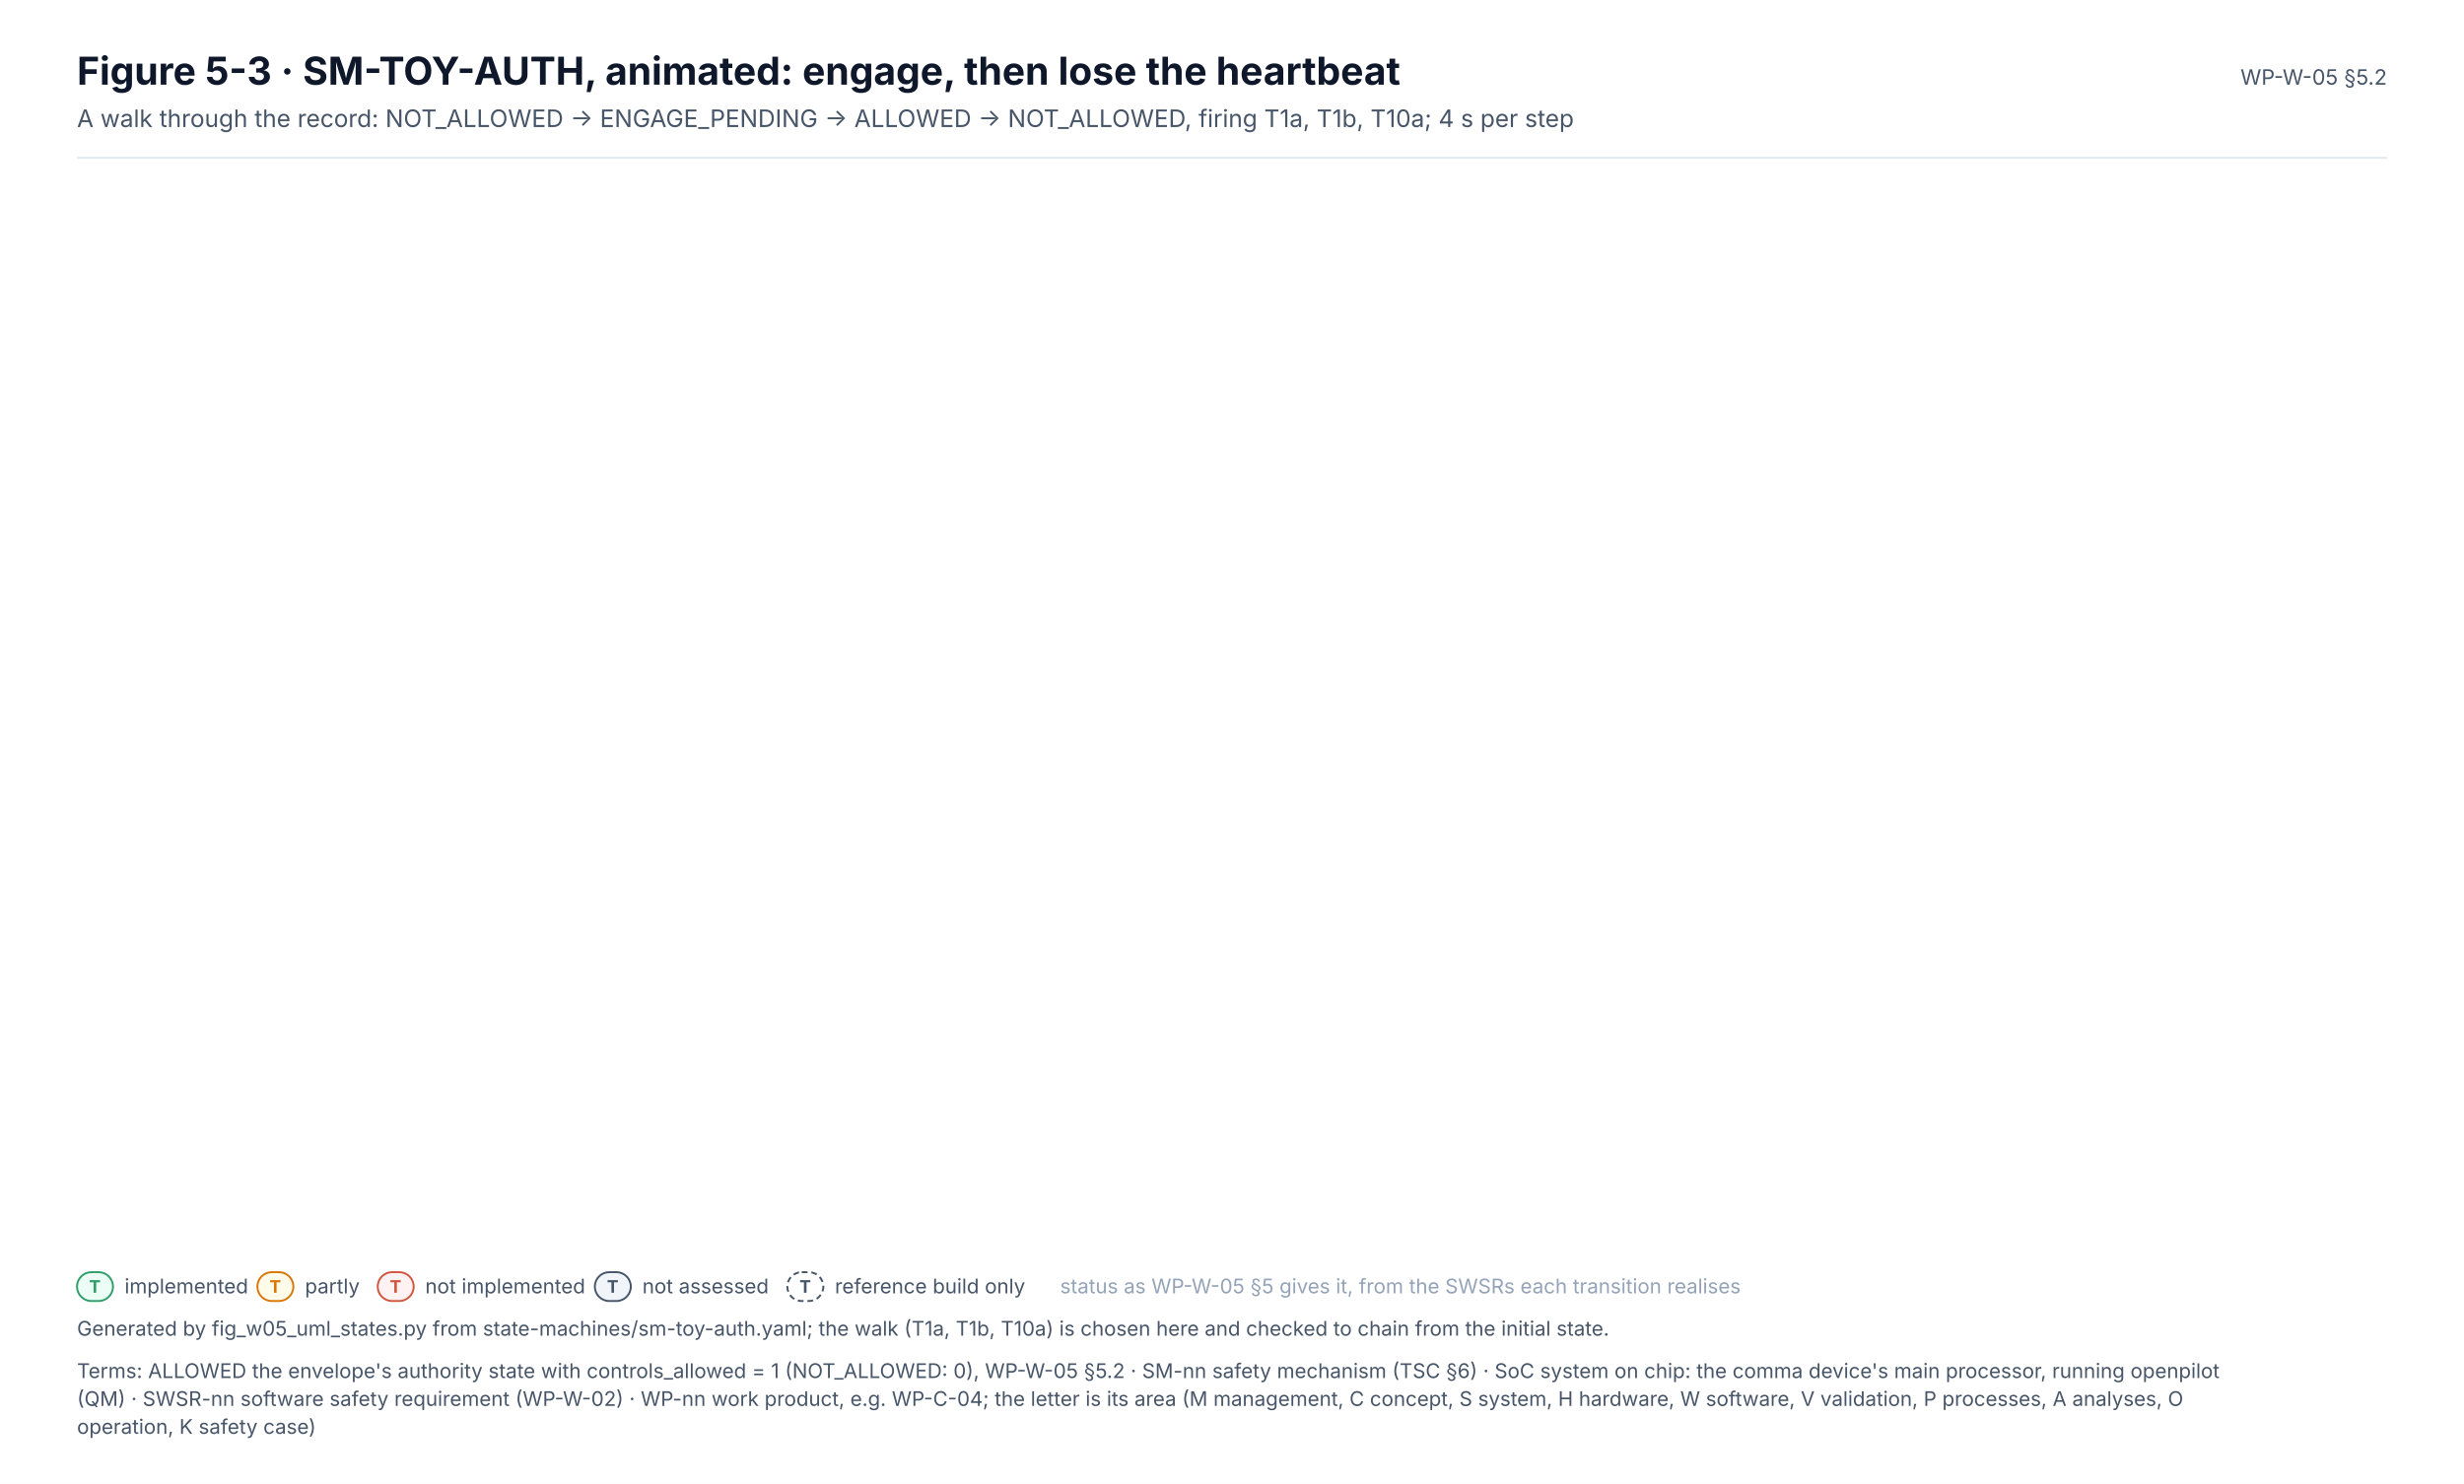
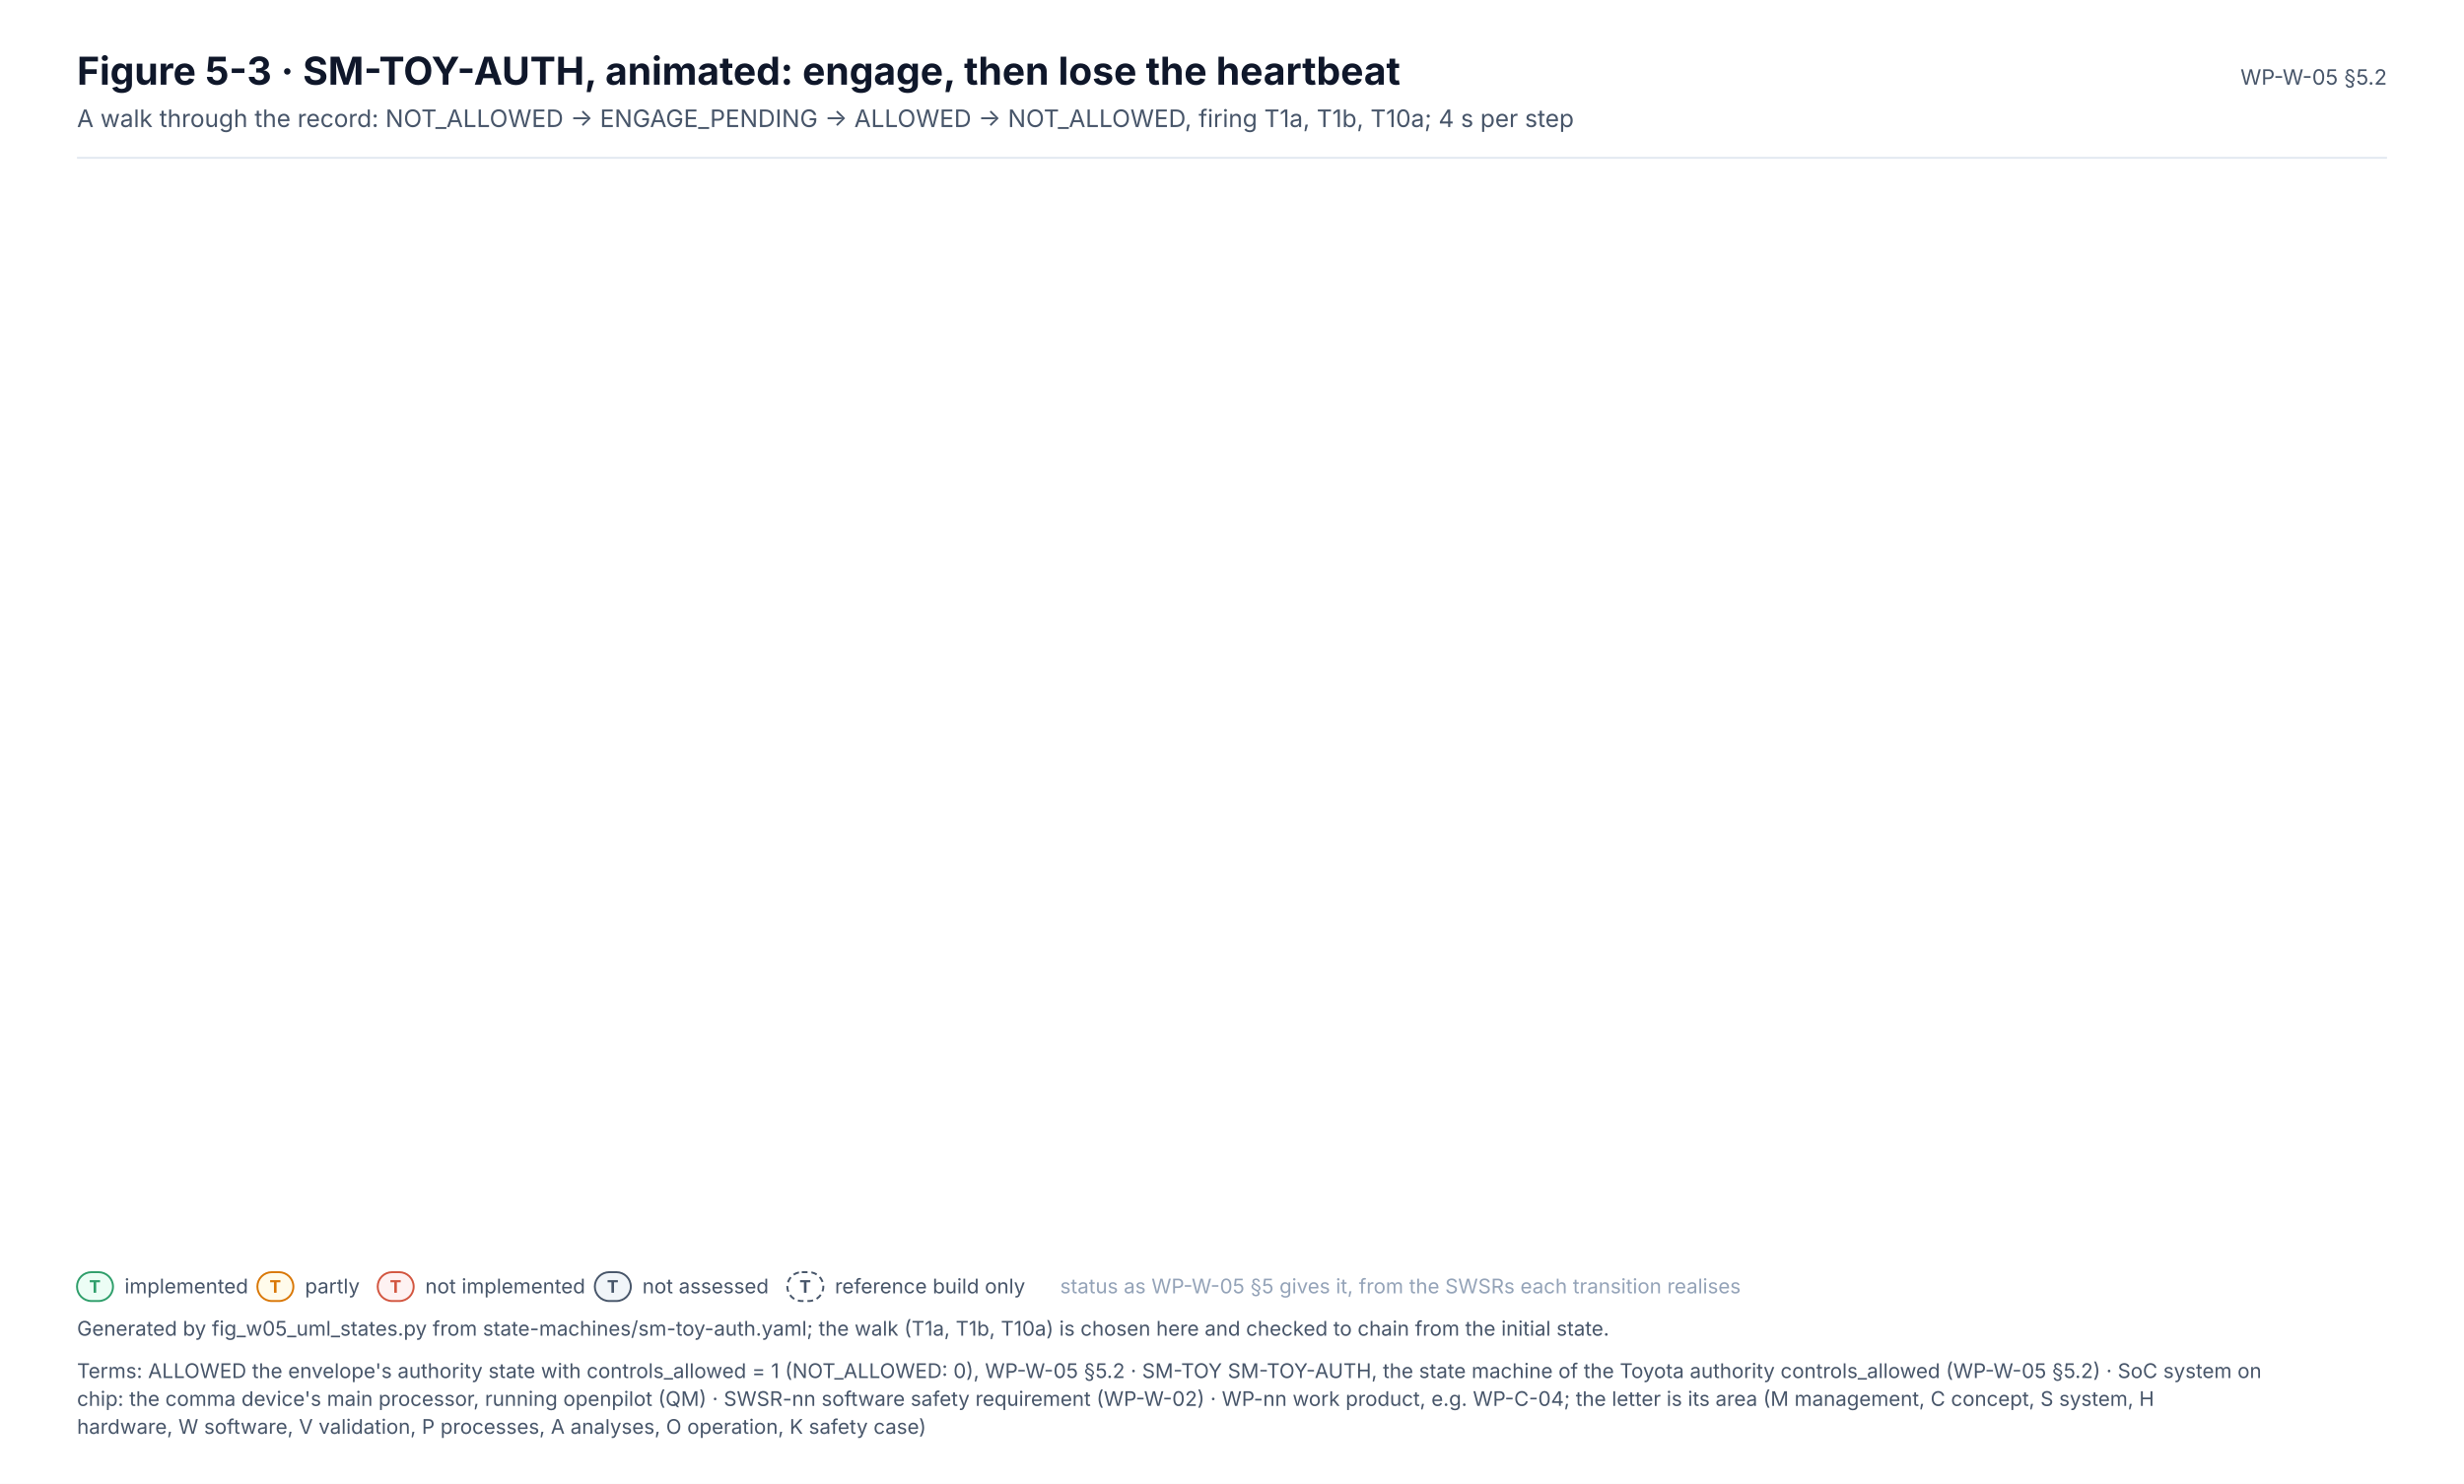
<svg xmlns="http://www.w3.org/2000/svg" width="1280" height="771" viewBox="0 0 1280 771" font-family="Inter, 'Segoe UI', Helvetica, Arial, sans-serif" role="img">
  <defs>
    <pattern id="hatch" patternUnits="userSpaceOnUse" width="6" height="6" patternTransform="rotate(45)">
      <rect width="6" height="6" fill="#F1F5F9" />
      <line x1="0" y1="0" x2="0" y2="6" stroke="#CBD5E1" stroke-width="2" />
    </pattern>
  </defs>
  <rect x="0" y="0" width="1280" height="771" rx="0" fill="#FFFFFF" stroke="none" stroke-width="0" />
  <text x="40" y="44" font-size="20" fill="#0F172A" font-weight="700">Figure 5-3 · SM-TOY-AUTH, animated: engage, then lose the heartbeat</text>
  <text x="40" y="66" font-size="12.5" fill="#475569">A walk through the record: NOT_ALLOWED → ENGAGE_PENDING → ALLOWED → NOT_ALLOWED, firing T1a, T1b, T10a; 4 s per step</text>
  <text x="1240" y="44" font-size="11" fill="#475569" text-anchor="end">WP-W-05 §5.2</text>
  <line x1="40" y1="82" x2="1240" y2="82" stroke="#E2E8F0" stroke-width="1" />
  <style>.fr{opacity:0;animation:16s steps(1,end) infinite}@keyframes k0{0%{opacity:1}0.00%{opacity:1}25.00%{opacity:0}100%{opacity:1}}.f0{animation-name:k0}@keyframes k1{0%{opacity:0}25.00%{opacity:1}50.00%{opacity:0}100%{opacity:0}}.f1{animation-name:k1}@keyframes k2{0%{opacity:0}50.00%{opacity:1}75.00%{opacity:0}100%{opacity:0}}.f2{animation-name:k2}@keyframes k3{0%{opacity:0}75.00%{opacity:1}100.00%{opacity:0}100%{opacity:0}}.f3{animation-name:k3}@media (prefers-reduced-motion:reduce){.fr{animation:none}.f3{opacity:1}}</style>
  <g class="fr f0">
    <rect x="40" y="120" width="1200" height="410" rx="18" fill="#FFFFFF" stroke="#0F172A" stroke-width="1.4" />
    <path d="M40 138 L40 120 L373.69 120 L373.69 134 L361.69 146 L40 146" stroke="#0F172A" stroke-width="1.2" fill="#F8FAFC" stroke-linejoin="round" />
    <text x="50" y="137" font-size="11" fill="#0F172A" font-weight="700">stm SM-TOY-AUTH · Toyota authority (controls_allowed)</text>
    <line x1="400" y1="442" x2="880" y2="442" stroke="#475569" stroke-width="1.4" />
    <path d="M880.0 442.0 L872.1 446.2 L872.1 437.8 Z" stroke="none" stroke-width="1.4" fill="#475569" stroke-linejoin="round" />
    <rect x="628" y="461.2" width="24" height="15" rx="7.5" fill="#FFFBEB" stroke="#D97706" stroke-width="1" />
    <text x="640" y="471.9" font-size="9" fill="#D97706" font-weight="700" text-anchor="middle">T1</text>
    <line x1="350.4" y1="409.9" x2="603.2" y2="235.9" stroke="#475569" stroke-width="1.4" />
    <path d="M603.2 235.9 L599.1 243.9 L594.3 236.9 Z" stroke="none" stroke-width="1.4" fill="#475569" stroke-linejoin="round" />
    <rect x="473.1" y="338.7" width="29.3" height="15" rx="7.5" fill="#FFFBEB" stroke="#D97706" stroke-width="1" stroke-dasharray="3 2" />
    <text x="487.7" y="349.4" font-size="9" fill="#D97706" font-weight="700" text-anchor="middle">T1a</text>
    <line x1="683.6" y1="226" x2="936.4" y2="400" stroke="#475569" stroke-width="1.4" />
    <path d="M936.4 400.0 L927.5 399.0 L932.3 392.0 Z" stroke="none" stroke-width="1.4" fill="#475569" stroke-linejoin="round" />
    <rect x="795.4" y="313" width="29.3" height="15" rx="7.5" fill="#FFFBEB" stroke="#D97706" stroke-width="1" stroke-dasharray="3 2" />
    <text x="810" y="323.7" font-size="9" fill="#D97706" font-weight="700" text-anchor="middle">T1b</text>
    <line x1="589.6" y1="216.1" x2="336.8" y2="390.1" stroke="#475569" stroke-width="1.4" />
    <path d="M336.8 390.1 L340.9 382.1 L345.7 389.1 Z" stroke="none" stroke-width="1.4" fill="#475569" stroke-linejoin="round" />
    <rect x="437.7" y="269.3" width="29.3" height="15" rx="7.5" fill="#FFFBEB" stroke="#D97706" stroke-width="1" stroke-dasharray="3 2" />
    <text x="452.3" y="280" font-size="9" fill="#D97706" font-weight="700" text-anchor="middle">T1c</text>
    <path d="M270 400.0 C260 348.0 340 348.0 330 400.0" stroke="#475569" stroke-width="1.4" fill="none" stroke-linejoin="round" />
    <path d="M330.0 400.0 L327.2 391.4 L335.5 392.9 Z" stroke="none" stroke-width="1.4" fill="#475569" stroke-linejoin="round" />
    <rect x="288" y="336" width="24" height="15" rx="7.5" fill="#FFFBEB" stroke="#D97706" stroke-width="1" />
    <text x="300" y="346.7" font-size="9" fill="#D97706" font-weight="700" text-anchor="middle">T8</text>
    <line x1="880" y1="418" x2="400" y2="418" stroke="#475569" stroke-width="1.4" />
    <path d="M400.0 418.0 L407.9 413.8 L407.9 422.2 Z" stroke="none" stroke-width="1.4" fill="#475569" stroke-linejoin="round" />
    <rect x="557.8" y="344.8" width="24" height="15" rx="7.5" fill="#ECFDF5" stroke="#2E9E6A" stroke-width="1" />
    <text x="569.8" y="355.5" font-size="9" fill="#2E9E6A" font-weight="700" text-anchor="middle">T2</text>
    <rect x="584.8" y="344.8" width="24" height="15" rx="7.5" fill="#ECFDF5" stroke="#2E9E6A" stroke-width="1" />
    <text x="596.8" y="355.5" font-size="9" fill="#2E9E6A" font-weight="700" text-anchor="middle">T3</text>
    <rect x="611.9" y="344.8" width="24" height="15" rx="7.5" fill="#FFFBEB" stroke="#D97706" stroke-width="1" />
    <text x="623.9" y="355.5" font-size="9" fill="#D97706" font-weight="700" text-anchor="middle">T4</text>
    <rect x="638.9" y="344.8" width="24" height="15" rx="7.5" fill="#FFFBEB" stroke="#D97706" stroke-width="1" />
    <text x="650.9" y="355.5" font-size="9" fill="#D97706" font-weight="700" text-anchor="middle">T5</text>
    <rect x="665.9" y="344.8" width="24" height="15" rx="7.5" fill="#F1F5F9" stroke="#475569" stroke-width="1" />
    <text x="677.9" y="355.5" font-size="9" fill="#475569" font-weight="700" text-anchor="middle">T6</text>
    <rect x="692.9" y="344.8" width="29.3" height="15" rx="7.5" fill="#ECFDF5" stroke="#2E9E6A" stroke-width="1" stroke-dasharray="3 2" />
    <text x="707.6" y="355.5" font-size="9" fill="#2E9E6A" font-weight="700" text-anchor="middle">T6a</text>
    <rect x="534" y="362.8" width="24" height="15" rx="7.5" fill="#FEF2F2" stroke="#D2553F" stroke-width="1" />
    <text x="546" y="373.5" font-size="9" fill="#D2553F" font-weight="700" text-anchor="middle">T9</text>
    <rect x="561" y="362.8" width="34.6" height="15" rx="7.5" fill="#FFFBEB" stroke="#D97706" stroke-width="1" />
    <text x="578.3" y="373.5" font-size="9" fill="#D97706" font-weight="700" text-anchor="middle">T10a</text>
    <rect x="598.6" y="362.8" width="34.6" height="15" rx="7.5" fill="#ECFDF5" stroke="#2E9E6A" stroke-width="1" stroke-dasharray="3 2" />
    <text x="615.9" y="373.5" font-size="9" fill="#2E9E6A" font-weight="700" text-anchor="middle">T10b</text>
    <rect x="636.2" y="362.8" width="34.6" height="15" rx="7.5" fill="#FFFBEB" stroke="#D97706" stroke-width="1" stroke-dasharray="3 2" />
    <text x="653.5" y="373.5" font-size="9" fill="#D97706" font-weight="700" text-anchor="middle">T10c</text>
    <rect x="673.8" y="362.8" width="34.6" height="15" rx="7.5" fill="#FEF2F2" stroke="#D2553F" stroke-width="1" />
    <text x="691.1" y="373.5" font-size="9" fill="#D2553F" font-weight="700" text-anchor="middle">T10d</text>
    <rect x="711.4" y="362.8" width="34.6" height="15" rx="7.5" fill="#FEF2F2" stroke="#D2553F" stroke-width="1" />
    <text x="728.7" y="373.5" font-size="9" fill="#D2553F" font-weight="700" text-anchor="middle">T10e</text>
    <rect x="560.6" y="380.8" width="29.4" height="15" rx="7.5" fill="#ECFDF5" stroke="#2E9E6A" stroke-width="1" stroke-dasharray="3 2" />
    <text x="575.3" y="391.5" font-size="9" fill="#2E9E6A" font-weight="700" text-anchor="middle">T11</text>
    <rect x="593" y="380.8" width="29.4" height="15" rx="7.5" fill="#FEF2F2" stroke="#D2553F" stroke-width="1" />
    <text x="607.6" y="391.5" font-size="9" fill="#D2553F" font-weight="700" text-anchor="middle">T12</text>
    <rect x="625.3" y="380.8" width="29.4" height="15" rx="7.5" fill="#FFFBEB" stroke="#D97706" stroke-width="1" />
    <text x="640" y="391.5" font-size="9" fill="#D97706" font-weight="700" text-anchor="middle">T13</text>
    <rect x="657.7" y="380.8" width="29.4" height="15" rx="7.5" fill="#FFFBEB" stroke="#D97706" stroke-width="1" />
    <text x="672.4" y="391.5" font-size="9" fill="#D97706" font-weight="700" text-anchor="middle">T14</text>
    <rect x="690" y="380.8" width="29.4" height="15" rx="7.5" fill="#FEF2F2" stroke="#D2553F" stroke-width="1" />
    <text x="704.7" y="391.5" font-size="9" fill="#D2553F" font-weight="700" text-anchor="middle">T15</text>
    <line x1="260" y1="530" x2="260" y2="462" stroke="#475569" stroke-width="1.4" />
    <path d="M260.0 462.0 L264.2 469.9 L255.8 469.9 Z" stroke="none" stroke-width="1.4" fill="#475569" stroke-linejoin="round" />
    <rect x="268" y="506" width="24" height="15" rx="7.5" fill="#ECFDF5" stroke="#2E9E6A" stroke-width="1" />
    <text x="280" y="516.7" font-size="9" fill="#2E9E6A" font-weight="700" text-anchor="middle">T7</text>
    <circle cx="130.0" cy="430" r="8" fill="#0F172A" />
    <line x1="138" y1="430" x2="198" y2="430" stroke="#0F172A" stroke-width="1.4" />
    <path d="M198.0 430.0 L190.1 434.2 L190.1 425.8 Z" stroke="none" stroke-width="1.4" fill="#0F172A" stroke-linejoin="round" />
    <rect x="200" y="400" width="200" height="60" rx="16" fill="#F0FDFA" stroke="#0F766E" stroke-width="2.6" />
    <text x="300" y="435" font-size="12.5" fill="#0F766E" font-weight="700" text-anchor="middle">NOT_ALLOWED</text>
    <rect x="540" y="166" width="200" height="60" rx="16" fill="#FFFFFF" stroke="#0F172A" stroke-width="1.5" />
    <text x="640" y="201" font-size="12.5" fill="#0F172A" font-weight="700" text-anchor="middle">ENGAGE_PENDING</text>
    <rect x="880" y="400" width="200" height="60" rx="16" fill="#FFFFFF" stroke="#0F172A" stroke-width="1.5" />
    <text x="980" y="435" font-size="12.5" fill="#0F172A" font-weight="700" text-anchor="middle">ALLOWED</text>
    <rect x="40" y="554" width="1200" height="92" rx="10" fill="#F8FAFC" stroke="#CBD5E1" stroke-width="1.2" />
    <rect x="56" y="568" width="35.3" height="18" rx="9.0" fill="#0F172A" stroke="none" stroke-width="1" />
    <text x="73.7" y="580.6" font-size="10" fill="#FFFFFF" font-weight="700" text-anchor="middle">1 / 4</text>
    <text x="108" y="581" font-size="13" fill="#0F172A" font-weight="700">Start: NOT_ALLOWED</text>
    <text x="56" y="608" font-size="11.5" fill="#0F172A">After a safety mode is set, authority is not granted; the envelope waits for a cruise edge from the car.</text>
  </g>
  <g class="fr f1">
    <rect x="40" y="120" width="1200" height="410" rx="18" fill="#FFFFFF" stroke="#0F172A" stroke-width="1.4" />
    <path d="M40 138 L40 120 L373.69 120 L373.69 134 L361.69 146 L40 146" stroke="#0F172A" stroke-width="1.2" fill="#F8FAFC" stroke-linejoin="round" />
    <text x="50" y="137" font-size="11" fill="#0F172A" font-weight="700">stm SM-TOY-AUTH · Toyota authority (controls_allowed)</text>
    <line x1="400" y1="442" x2="880" y2="442" stroke="#475569" stroke-width="1.4" />
    <path d="M880.0 442.0 L872.1 446.2 L872.1 437.8 Z" stroke="none" stroke-width="1.4" fill="#475569" stroke-linejoin="round" />
    <rect x="628" y="461.2" width="24" height="15" rx="7.5" fill="#FFFBEB" stroke="#D97706" stroke-width="1" />
    <text x="640" y="471.9" font-size="9" fill="#D97706" font-weight="700" text-anchor="middle">T1</text>
    <line x1="350.4" y1="409.9" x2="603.2" y2="235.9" stroke="#0F766E" stroke-width="3" />
    <path d="M603.2 235.9 L599.1 243.9 L594.3 236.9 Z" stroke="none" stroke-width="1.4" fill="#0F766E" stroke-linejoin="round" />
    <rect x="473.1" y="338.7" width="29.3" height="15" rx="7.5" fill="#FFFBEB" stroke="#D97706" stroke-width="1" stroke-dasharray="3 2" />
    <text x="487.7" y="349.4" font-size="9" fill="#D97706" font-weight="700" text-anchor="middle">T1a</text>
    <line x1="683.6" y1="226" x2="936.4" y2="400" stroke="#475569" stroke-width="1.4" />
    <path d="M936.4 400.0 L927.5 399.0 L932.3 392.0 Z" stroke="none" stroke-width="1.4" fill="#475569" stroke-linejoin="round" />
    <rect x="795.4" y="313" width="29.3" height="15" rx="7.5" fill="#FFFBEB" stroke="#D97706" stroke-width="1" stroke-dasharray="3 2" />
    <text x="810" y="323.7" font-size="9" fill="#D97706" font-weight="700" text-anchor="middle">T1b</text>
    <line x1="589.6" y1="216.1" x2="336.8" y2="390.1" stroke="#475569" stroke-width="1.4" />
    <path d="M336.8 390.1 L340.9 382.1 L345.7 389.1 Z" stroke="none" stroke-width="1.4" fill="#475569" stroke-linejoin="round" />
    <rect x="437.7" y="269.3" width="29.3" height="15" rx="7.5" fill="#FFFBEB" stroke="#D97706" stroke-width="1" stroke-dasharray="3 2" />
    <text x="452.3" y="280" font-size="9" fill="#D97706" font-weight="700" text-anchor="middle">T1c</text>
    <path d="M270 400.0 C260 348.0 340 348.0 330 400.0" stroke="#475569" stroke-width="1.4" fill="none" stroke-linejoin="round" />
    <path d="M330.0 400.0 L327.2 391.4 L335.5 392.9 Z" stroke="none" stroke-width="1.4" fill="#475569" stroke-linejoin="round" />
    <rect x="288" y="336" width="24" height="15" rx="7.5" fill="#FFFBEB" stroke="#D97706" stroke-width="1" />
    <text x="300" y="346.7" font-size="9" fill="#D97706" font-weight="700" text-anchor="middle">T8</text>
    <line x1="880" y1="418" x2="400" y2="418" stroke="#475569" stroke-width="1.4" />
    <path d="M400.0 418.0 L407.9 413.8 L407.9 422.2 Z" stroke="none" stroke-width="1.4" fill="#475569" stroke-linejoin="round" />
    <rect x="557.8" y="344.8" width="24" height="15" rx="7.5" fill="#ECFDF5" stroke="#2E9E6A" stroke-width="1" />
    <text x="569.8" y="355.5" font-size="9" fill="#2E9E6A" font-weight="700" text-anchor="middle">T2</text>
    <rect x="584.8" y="344.8" width="24" height="15" rx="7.5" fill="#ECFDF5" stroke="#2E9E6A" stroke-width="1" />
    <text x="596.8" y="355.5" font-size="9" fill="#2E9E6A" font-weight="700" text-anchor="middle">T3</text>
    <rect x="611.9" y="344.8" width="24" height="15" rx="7.5" fill="#FFFBEB" stroke="#D97706" stroke-width="1" />
    <text x="623.9" y="355.5" font-size="9" fill="#D97706" font-weight="700" text-anchor="middle">T4</text>
    <rect x="638.9" y="344.8" width="24" height="15" rx="7.5" fill="#FFFBEB" stroke="#D97706" stroke-width="1" />
    <text x="650.9" y="355.5" font-size="9" fill="#D97706" font-weight="700" text-anchor="middle">T5</text>
    <rect x="665.9" y="344.8" width="24" height="15" rx="7.5" fill="#F1F5F9" stroke="#475569" stroke-width="1" />
    <text x="677.9" y="355.5" font-size="9" fill="#475569" font-weight="700" text-anchor="middle">T6</text>
    <rect x="692.9" y="344.8" width="29.3" height="15" rx="7.5" fill="#ECFDF5" stroke="#2E9E6A" stroke-width="1" stroke-dasharray="3 2" />
    <text x="707.6" y="355.5" font-size="9" fill="#2E9E6A" font-weight="700" text-anchor="middle">T6a</text>
    <rect x="534" y="362.8" width="24" height="15" rx="7.5" fill="#FEF2F2" stroke="#D2553F" stroke-width="1" />
    <text x="546" y="373.5" font-size="9" fill="#D2553F" font-weight="700" text-anchor="middle">T9</text>
    <rect x="561" y="362.8" width="34.6" height="15" rx="7.5" fill="#FFFBEB" stroke="#D97706" stroke-width="1" />
    <text x="578.3" y="373.5" font-size="9" fill="#D97706" font-weight="700" text-anchor="middle">T10a</text>
    <rect x="598.6" y="362.8" width="34.6" height="15" rx="7.5" fill="#ECFDF5" stroke="#2E9E6A" stroke-width="1" stroke-dasharray="3 2" />
    <text x="615.9" y="373.5" font-size="9" fill="#2E9E6A" font-weight="700" text-anchor="middle">T10b</text>
    <rect x="636.2" y="362.8" width="34.6" height="15" rx="7.5" fill="#FFFBEB" stroke="#D97706" stroke-width="1" stroke-dasharray="3 2" />
    <text x="653.5" y="373.5" font-size="9" fill="#D97706" font-weight="700" text-anchor="middle">T10c</text>
    <rect x="673.8" y="362.8" width="34.6" height="15" rx="7.5" fill="#FEF2F2" stroke="#D2553F" stroke-width="1" />
    <text x="691.1" y="373.5" font-size="9" fill="#D2553F" font-weight="700" text-anchor="middle">T10d</text>
    <rect x="711.4" y="362.8" width="34.6" height="15" rx="7.5" fill="#FEF2F2" stroke="#D2553F" stroke-width="1" />
    <text x="728.7" y="373.5" font-size="9" fill="#D2553F" font-weight="700" text-anchor="middle">T10e</text>
    <rect x="560.6" y="380.8" width="29.4" height="15" rx="7.5" fill="#ECFDF5" stroke="#2E9E6A" stroke-width="1" stroke-dasharray="3 2" />
    <text x="575.3" y="391.5" font-size="9" fill="#2E9E6A" font-weight="700" text-anchor="middle">T11</text>
    <rect x="593" y="380.8" width="29.4" height="15" rx="7.5" fill="#FEF2F2" stroke="#D2553F" stroke-width="1" />
    <text x="607.6" y="391.5" font-size="9" fill="#D2553F" font-weight="700" text-anchor="middle">T12</text>
    <rect x="625.3" y="380.8" width="29.4" height="15" rx="7.5" fill="#FFFBEB" stroke="#D97706" stroke-width="1" />
    <text x="640" y="391.5" font-size="9" fill="#D97706" font-weight="700" text-anchor="middle">T13</text>
    <rect x="657.7" y="380.8" width="29.4" height="15" rx="7.5" fill="#FFFBEB" stroke="#D97706" stroke-width="1" />
    <text x="672.4" y="391.5" font-size="9" fill="#D97706" font-weight="700" text-anchor="middle">T14</text>
    <rect x="690" y="380.8" width="29.4" height="15" rx="7.5" fill="#FEF2F2" stroke="#D2553F" stroke-width="1" />
    <text x="704.7" y="391.5" font-size="9" fill="#D2553F" font-weight="700" text-anchor="middle">T15</text>
    <line x1="260" y1="530" x2="260" y2="462" stroke="#475569" stroke-width="1.4" />
    <path d="M260.0 462.0 L264.2 469.9 L255.8 469.9 Z" stroke="none" stroke-width="1.4" fill="#475569" stroke-linejoin="round" />
    <rect x="268" y="506" width="24" height="15" rx="7.5" fill="#ECFDF5" stroke="#2E9E6A" stroke-width="1" />
    <text x="280" y="516.7" font-size="9" fill="#2E9E6A" font-weight="700" text-anchor="middle">T7</text>
    <circle cx="130.0" cy="430" r="8" fill="#0F172A" />
    <line x1="138" y1="430" x2="198" y2="430" stroke="#0F172A" stroke-width="1.4" />
    <path d="M198.0 430.0 L190.1 434.2 L190.1 425.8 Z" stroke="none" stroke-width="1.4" fill="#0F172A" stroke-linejoin="round" />
    <rect x="200" y="400" width="200" height="60" rx="16" fill="#FFFFFF" stroke="#0F172A" stroke-width="1.5" />
    <text x="300" y="435" font-size="12.5" fill="#0F172A" font-weight="700" text-anchor="middle">NOT_ALLOWED</text>
    <rect x="540" y="166" width="200" height="60" rx="16" fill="#F0FDFA" stroke="#0F766E" stroke-width="2.6" />
    <text x="640" y="201" font-size="12.5" fill="#0F766E" font-weight="700" text-anchor="middle">ENGAGE_PENDING</text>
    <rect x="880" y="400" width="200" height="60" rx="16" fill="#FFFFFF" stroke="#0F172A" stroke-width="1.5" />
    <text x="980" y="435" font-size="12.5" fill="#0F172A" font-weight="700" text-anchor="middle">ALLOWED</text>
    <rect x="40" y="554" width="1200" height="92" rx="10" fill="#F0FDFA" stroke="#0F766E" stroke-width="1.2" />
    <rect x="56" y="568" width="35.3" height="18" rx="9.0" fill="#0F172A" stroke="none" stroke-width="1" />
    <text x="73.7" y="580.6" font-size="10" fill="#FFFFFF" font-weight="700" text-anchor="middle">2 / 4</text>
    <text x="108" y="581" font-size="13" fill="#0F172A" font-weight="700">T1a: NOT_ALLOWED → ENGAGE_PENDING on 0x1D2 valid</text>
    <text x="56" y="606" font-size="10.5" fill="#0F172A">[CRUISE_ACTIVE 0→1, rx_checks_allow_engagement(), CRUISE_ACTIVE = 0 received since the safety mode was set, heartbeat engaged = 0 at the edge, MAIN_ON = 1 (an edge while MAIN_ON = 0 opens the window and closes it …</text>
    <text x="56" y="626" font-size="10.5" fill="#475569">/ open the 1 s window (pcm_engage_pending, pcm_engage_ts) · build reference · SWSR-301, SWSR-306, SWSR-311, SWSR-405, SWSR-518 · partly</text>
  </g>
  <g class="fr f2">
    <rect x="40" y="120" width="1200" height="410" rx="18" fill="#FFFFFF" stroke="#0F172A" stroke-width="1.4" />
    <path d="M40 138 L40 120 L373.69 120 L373.69 134 L361.69 146 L40 146" stroke="#0F172A" stroke-width="1.2" fill="#F8FAFC" stroke-linejoin="round" />
    <text x="50" y="137" font-size="11" fill="#0F172A" font-weight="700">stm SM-TOY-AUTH · Toyota authority (controls_allowed)</text>
    <line x1="400" y1="442" x2="880" y2="442" stroke="#475569" stroke-width="1.4" />
    <path d="M880.0 442.0 L872.1 446.2 L872.1 437.8 Z" stroke="none" stroke-width="1.4" fill="#475569" stroke-linejoin="round" />
    <rect x="628" y="461.2" width="24" height="15" rx="7.5" fill="#FFFBEB" stroke="#D97706" stroke-width="1" />
    <text x="640" y="471.9" font-size="9" fill="#D97706" font-weight="700" text-anchor="middle">T1</text>
    <line x1="350.4" y1="409.9" x2="603.2" y2="235.9" stroke="#475569" stroke-width="1.4" />
    <path d="M603.2 235.9 L599.1 243.9 L594.3 236.9 Z" stroke="none" stroke-width="1.4" fill="#475569" stroke-linejoin="round" />
    <rect x="473.1" y="338.7" width="29.3" height="15" rx="7.5" fill="#FFFBEB" stroke="#D97706" stroke-width="1" stroke-dasharray="3 2" />
    <text x="487.7" y="349.4" font-size="9" fill="#D97706" font-weight="700" text-anchor="middle">T1a</text>
    <line x1="683.6" y1="226" x2="936.4" y2="400" stroke="#0F766E" stroke-width="3" />
    <path d="M936.4 400.0 L927.5 399.0 L932.3 392.0 Z" stroke="none" stroke-width="1.4" fill="#0F766E" stroke-linejoin="round" />
    <rect x="795.4" y="313" width="29.3" height="15" rx="7.5" fill="#FFFBEB" stroke="#D97706" stroke-width="1" stroke-dasharray="3 2" />
    <text x="810" y="323.7" font-size="9" fill="#D97706" font-weight="700" text-anchor="middle">T1b</text>
    <line x1="589.6" y1="216.1" x2="336.8" y2="390.1" stroke="#475569" stroke-width="1.4" />
    <path d="M336.8 390.1 L340.9 382.1 L345.7 389.1 Z" stroke="none" stroke-width="1.4" fill="#475569" stroke-linejoin="round" />
    <rect x="437.7" y="269.3" width="29.3" height="15" rx="7.5" fill="#FFFBEB" stroke="#D97706" stroke-width="1" stroke-dasharray="3 2" />
    <text x="452.3" y="280" font-size="9" fill="#D97706" font-weight="700" text-anchor="middle">T1c</text>
    <path d="M270 400.0 C260 348.0 340 348.0 330 400.0" stroke="#475569" stroke-width="1.4" fill="none" stroke-linejoin="round" />
    <path d="M330.0 400.0 L327.2 391.4 L335.5 392.9 Z" stroke="none" stroke-width="1.4" fill="#475569" stroke-linejoin="round" />
    <rect x="288" y="336" width="24" height="15" rx="7.5" fill="#FFFBEB" stroke="#D97706" stroke-width="1" />
    <text x="300" y="346.7" font-size="9" fill="#D97706" font-weight="700" text-anchor="middle">T8</text>
    <line x1="880" y1="418" x2="400" y2="418" stroke="#475569" stroke-width="1.4" />
    <path d="M400.0 418.0 L407.9 413.8 L407.9 422.2 Z" stroke="none" stroke-width="1.4" fill="#475569" stroke-linejoin="round" />
    <rect x="557.8" y="344.8" width="24" height="15" rx="7.5" fill="#ECFDF5" stroke="#2E9E6A" stroke-width="1" />
    <text x="569.8" y="355.5" font-size="9" fill="#2E9E6A" font-weight="700" text-anchor="middle">T2</text>
    <rect x="584.8" y="344.8" width="24" height="15" rx="7.5" fill="#ECFDF5" stroke="#2E9E6A" stroke-width="1" />
    <text x="596.8" y="355.5" font-size="9" fill="#2E9E6A" font-weight="700" text-anchor="middle">T3</text>
    <rect x="611.9" y="344.8" width="24" height="15" rx="7.5" fill="#FFFBEB" stroke="#D97706" stroke-width="1" />
    <text x="623.9" y="355.5" font-size="9" fill="#D97706" font-weight="700" text-anchor="middle">T4</text>
    <rect x="638.9" y="344.8" width="24" height="15" rx="7.5" fill="#FFFBEB" stroke="#D97706" stroke-width="1" />
    <text x="650.9" y="355.5" font-size="9" fill="#D97706" font-weight="700" text-anchor="middle">T5</text>
    <rect x="665.9" y="344.8" width="24" height="15" rx="7.5" fill="#F1F5F9" stroke="#475569" stroke-width="1" />
    <text x="677.9" y="355.5" font-size="9" fill="#475569" font-weight="700" text-anchor="middle">T6</text>
    <rect x="692.9" y="344.8" width="29.3" height="15" rx="7.5" fill="#ECFDF5" stroke="#2E9E6A" stroke-width="1" stroke-dasharray="3 2" />
    <text x="707.6" y="355.5" font-size="9" fill="#2E9E6A" font-weight="700" text-anchor="middle">T6a</text>
    <rect x="534" y="362.8" width="24" height="15" rx="7.5" fill="#FEF2F2" stroke="#D2553F" stroke-width="1" />
    <text x="546" y="373.5" font-size="9" fill="#D2553F" font-weight="700" text-anchor="middle">T9</text>
    <rect x="561" y="362.8" width="34.6" height="15" rx="7.5" fill="#FFFBEB" stroke="#D97706" stroke-width="1" />
    <text x="578.3" y="373.5" font-size="9" fill="#D97706" font-weight="700" text-anchor="middle">T10a</text>
    <rect x="598.6" y="362.8" width="34.6" height="15" rx="7.5" fill="#ECFDF5" stroke="#2E9E6A" stroke-width="1" stroke-dasharray="3 2" />
    <text x="615.9" y="373.5" font-size="9" fill="#2E9E6A" font-weight="700" text-anchor="middle">T10b</text>
    <rect x="636.2" y="362.8" width="34.6" height="15" rx="7.5" fill="#FFFBEB" stroke="#D97706" stroke-width="1" stroke-dasharray="3 2" />
    <text x="653.5" y="373.5" font-size="9" fill="#D97706" font-weight="700" text-anchor="middle">T10c</text>
    <rect x="673.8" y="362.8" width="34.6" height="15" rx="7.5" fill="#FEF2F2" stroke="#D2553F" stroke-width="1" />
    <text x="691.1" y="373.5" font-size="9" fill="#D2553F" font-weight="700" text-anchor="middle">T10d</text>
    <rect x="711.4" y="362.8" width="34.6" height="15" rx="7.5" fill="#FEF2F2" stroke="#D2553F" stroke-width="1" />
    <text x="728.7" y="373.5" font-size="9" fill="#D2553F" font-weight="700" text-anchor="middle">T10e</text>
    <rect x="560.6" y="380.8" width="29.4" height="15" rx="7.5" fill="#ECFDF5" stroke="#2E9E6A" stroke-width="1" stroke-dasharray="3 2" />
    <text x="575.3" y="391.5" font-size="9" fill="#2E9E6A" font-weight="700" text-anchor="middle">T11</text>
    <rect x="593" y="380.8" width="29.4" height="15" rx="7.5" fill="#FEF2F2" stroke="#D2553F" stroke-width="1" />
    <text x="607.6" y="391.5" font-size="9" fill="#D2553F" font-weight="700" text-anchor="middle">T12</text>
    <rect x="625.3" y="380.8" width="29.4" height="15" rx="7.5" fill="#FFFBEB" stroke="#D97706" stroke-width="1" />
    <text x="640" y="391.5" font-size="9" fill="#D97706" font-weight="700" text-anchor="middle">T13</text>
    <rect x="657.7" y="380.8" width="29.4" height="15" rx="7.5" fill="#FFFBEB" stroke="#D97706" stroke-width="1" />
    <text x="672.4" y="391.5" font-size="9" fill="#D97706" font-weight="700" text-anchor="middle">T14</text>
    <rect x="690" y="380.8" width="29.4" height="15" rx="7.5" fill="#FEF2F2" stroke="#D2553F" stroke-width="1" />
    <text x="704.7" y="391.5" font-size="9" fill="#D2553F" font-weight="700" text-anchor="middle">T15</text>
    <line x1="260" y1="530" x2="260" y2="462" stroke="#475569" stroke-width="1.4" />
    <path d="M260.0 462.0 L264.2 469.9 L255.8 469.9 Z" stroke="none" stroke-width="1.4" fill="#475569" stroke-linejoin="round" />
    <rect x="268" y="506" width="24" height="15" rx="7.5" fill="#ECFDF5" stroke="#2E9E6A" stroke-width="1" />
    <text x="280" y="516.7" font-size="9" fill="#2E9E6A" font-weight="700" text-anchor="middle">T7</text>
    <circle cx="130.0" cy="430" r="8" fill="#0F172A" />
    <line x1="138" y1="430" x2="198" y2="430" stroke="#0F172A" stroke-width="1.4" />
    <path d="M198.0 430.0 L190.1 434.2 L190.1 425.8 Z" stroke="none" stroke-width="1.4" fill="#0F172A" stroke-linejoin="round" />
    <rect x="200" y="400" width="200" height="60" rx="16" fill="#FFFFFF" stroke="#0F172A" stroke-width="1.5" />
    <text x="300" y="435" font-size="12.5" fill="#0F172A" font-weight="700" text-anchor="middle">NOT_ALLOWED</text>
    <rect x="540" y="166" width="200" height="60" rx="16" fill="#FFFFFF" stroke="#0F172A" stroke-width="1.5" />
    <text x="640" y="201" font-size="12.5" fill="#0F172A" font-weight="700" text-anchor="middle">ENGAGE_PENDING</text>
    <rect x="880" y="400" width="200" height="60" rx="16" fill="#F0FDFA" stroke="#0F766E" stroke-width="2.6" />
    <text x="980" y="435" font-size="12.5" fill="#0F766E" font-weight="700" text-anchor="middle">ALLOWED</text>
    <rect x="40" y="554" width="1200" height="92" rx="10" fill="#F0FDFA" stroke="#0F766E" stroke-width="1.2" />
    <rect x="56" y="568" width="35.3" height="18" rx="9.0" fill="#0F172A" stroke="none" stroke-width="1" />
    <text x="73.7" y="580.6" font-size="10" fill="#FFFFFF" font-weight="700" text-anchor="middle">3 / 4</text>
    <text x="108" y="581" font-size="13" fill="#0F172A" font-weight="700">T1b: ENGAGE_PENDING → ALLOWED on safety task (100 Hz)</text>
    <text x="56" y="606" font-size="10.5" fill="#0F172A">[heartbeat engaged = 1 within 1 s of the edge, and rx_checks_allow_engagement()]</text>
    <text x="56" y="626" font-size="10.5" fill="#475569">/ set, close the window · build reference · SWSR-301, SWSR-306, SWSR-405, SWSR-518 · partly</text>
  </g>
  <g class="fr f3">
    <rect x="40" y="120" width="1200" height="410" rx="18" fill="#FFFFFF" stroke="#0F172A" stroke-width="1.4" />
    <path d="M40 138 L40 120 L373.69 120 L373.69 134 L361.69 146 L40 146" stroke="#0F172A" stroke-width="1.2" fill="#F8FAFC" stroke-linejoin="round" />
    <text x="50" y="137" font-size="11" fill="#0F172A" font-weight="700">stm SM-TOY-AUTH · Toyota authority (controls_allowed)</text>
    <line x1="400" y1="442" x2="880" y2="442" stroke="#475569" stroke-width="1.4" />
    <path d="M880.0 442.0 L872.1 446.2 L872.1 437.8 Z" stroke="none" stroke-width="1.4" fill="#475569" stroke-linejoin="round" />
    <rect x="628" y="461.2" width="24" height="15" rx="7.5" fill="#FFFBEB" stroke="#D97706" stroke-width="1" />
    <text x="640" y="471.9" font-size="9" fill="#D97706" font-weight="700" text-anchor="middle">T1</text>
    <line x1="350.4" y1="409.9" x2="603.2" y2="235.9" stroke="#475569" stroke-width="1.4" />
    <path d="M603.2 235.9 L599.1 243.9 L594.3 236.9 Z" stroke="none" stroke-width="1.4" fill="#475569" stroke-linejoin="round" />
    <rect x="473.1" y="338.7" width="29.3" height="15" rx="7.5" fill="#FFFBEB" stroke="#D97706" stroke-width="1" stroke-dasharray="3 2" />
    <text x="487.7" y="349.4" font-size="9" fill="#D97706" font-weight="700" text-anchor="middle">T1a</text>
    <line x1="683.6" y1="226" x2="936.4" y2="400" stroke="#475569" stroke-width="1.4" />
    <path d="M936.4 400.0 L927.5 399.0 L932.3 392.0 Z" stroke="none" stroke-width="1.4" fill="#475569" stroke-linejoin="round" />
    <rect x="795.4" y="313" width="29.3" height="15" rx="7.5" fill="#FFFBEB" stroke="#D97706" stroke-width="1" stroke-dasharray="3 2" />
    <text x="810" y="323.7" font-size="9" fill="#D97706" font-weight="700" text-anchor="middle">T1b</text>
    <line x1="589.6" y1="216.1" x2="336.8" y2="390.1" stroke="#475569" stroke-width="1.4" />
    <path d="M336.8 390.1 L340.9 382.1 L345.7 389.1 Z" stroke="none" stroke-width="1.4" fill="#475569" stroke-linejoin="round" />
    <rect x="437.7" y="269.3" width="29.3" height="15" rx="7.5" fill="#FFFBEB" stroke="#D97706" stroke-width="1" stroke-dasharray="3 2" />
    <text x="452.3" y="280" font-size="9" fill="#D97706" font-weight="700" text-anchor="middle">T1c</text>
    <path d="M270 400.0 C260 348.0 340 348.0 330 400.0" stroke="#475569" stroke-width="1.4" fill="none" stroke-linejoin="round" />
    <path d="M330.0 400.0 L327.2 391.4 L335.5 392.9 Z" stroke="none" stroke-width="1.4" fill="#475569" stroke-linejoin="round" />
    <rect x="288" y="336" width="24" height="15" rx="7.5" fill="#FFFBEB" stroke="#D97706" stroke-width="1" />
    <text x="300" y="346.7" font-size="9" fill="#D97706" font-weight="700" text-anchor="middle">T8</text>
    <line x1="880" y1="418" x2="400" y2="418" stroke="#0F766E" stroke-width="3" />
    <path d="M400.0 418.0 L407.9 413.8 L407.9 422.2 Z" stroke="none" stroke-width="1.4" fill="#0F766E" stroke-linejoin="round" />
    <rect x="557.8" y="344.8" width="24" height="15" rx="7.5" fill="#ECFDF5" stroke="#2E9E6A" stroke-width="1" />
    <text x="569.8" y="355.5" font-size="9" fill="#2E9E6A" font-weight="700" text-anchor="middle">T2</text>
    <rect x="584.8" y="344.8" width="24" height="15" rx="7.5" fill="#ECFDF5" stroke="#2E9E6A" stroke-width="1" />
    <text x="596.8" y="355.5" font-size="9" fill="#2E9E6A" font-weight="700" text-anchor="middle">T3</text>
    <rect x="611.9" y="344.8" width="24" height="15" rx="7.5" fill="#FFFBEB" stroke="#D97706" stroke-width="1" />
    <text x="623.9" y="355.5" font-size="9" fill="#D97706" font-weight="700" text-anchor="middle">T4</text>
    <rect x="638.9" y="344.8" width="24" height="15" rx="7.5" fill="#FFFBEB" stroke="#D97706" stroke-width="1" />
    <text x="650.9" y="355.5" font-size="9" fill="#D97706" font-weight="700" text-anchor="middle">T5</text>
    <rect x="665.9" y="344.8" width="24" height="15" rx="7.5" fill="#F1F5F9" stroke="#475569" stroke-width="1" />
    <text x="677.9" y="355.5" font-size="9" fill="#475569" font-weight="700" text-anchor="middle">T6</text>
    <rect x="692.9" y="344.8" width="29.3" height="15" rx="7.5" fill="#ECFDF5" stroke="#2E9E6A" stroke-width="1" stroke-dasharray="3 2" />
    <text x="707.6" y="355.5" font-size="9" fill="#2E9E6A" font-weight="700" text-anchor="middle">T6a</text>
    <rect x="534" y="362.8" width="24" height="15" rx="7.5" fill="#FEF2F2" stroke="#D2553F" stroke-width="1" />
    <text x="546" y="373.5" font-size="9" fill="#D2553F" font-weight="700" text-anchor="middle">T9</text>
    <rect x="561" y="362.8" width="34.6" height="15" rx="7.5" fill="#FFFBEB" stroke="#D97706" stroke-width="1" />
    <text x="578.3" y="373.5" font-size="9" fill="#D97706" font-weight="700" text-anchor="middle">T10a</text>
    <rect x="598.6" y="362.8" width="34.6" height="15" rx="7.5" fill="#ECFDF5" stroke="#2E9E6A" stroke-width="1" stroke-dasharray="3 2" />
    <text x="615.9" y="373.5" font-size="9" fill="#2E9E6A" font-weight="700" text-anchor="middle">T10b</text>
    <rect x="636.2" y="362.8" width="34.6" height="15" rx="7.5" fill="#FFFBEB" stroke="#D97706" stroke-width="1" stroke-dasharray="3 2" />
    <text x="653.5" y="373.5" font-size="9" fill="#D97706" font-weight="700" text-anchor="middle">T10c</text>
    <rect x="673.8" y="362.8" width="34.6" height="15" rx="7.5" fill="#FEF2F2" stroke="#D2553F" stroke-width="1" />
    <text x="691.1" y="373.5" font-size="9" fill="#D2553F" font-weight="700" text-anchor="middle">T10d</text>
    <rect x="711.4" y="362.8" width="34.6" height="15" rx="7.5" fill="#FEF2F2" stroke="#D2553F" stroke-width="1" />
    <text x="728.7" y="373.5" font-size="9" fill="#D2553F" font-weight="700" text-anchor="middle">T10e</text>
    <rect x="560.6" y="380.8" width="29.4" height="15" rx="7.5" fill="#ECFDF5" stroke="#2E9E6A" stroke-width="1" stroke-dasharray="3 2" />
    <text x="575.3" y="391.5" font-size="9" fill="#2E9E6A" font-weight="700" text-anchor="middle">T11</text>
    <rect x="593" y="380.8" width="29.4" height="15" rx="7.5" fill="#FEF2F2" stroke="#D2553F" stroke-width="1" />
    <text x="607.6" y="391.5" font-size="9" fill="#D2553F" font-weight="700" text-anchor="middle">T12</text>
    <rect x="625.3" y="380.8" width="29.4" height="15" rx="7.5" fill="#FFFBEB" stroke="#D97706" stroke-width="1" />
    <text x="640" y="391.5" font-size="9" fill="#D97706" font-weight="700" text-anchor="middle">T13</text>
    <rect x="657.7" y="380.8" width="29.4" height="15" rx="7.5" fill="#FFFBEB" stroke="#D97706" stroke-width="1" />
    <text x="672.4" y="391.5" font-size="9" fill="#D97706" font-weight="700" text-anchor="middle">T14</text>
    <rect x="690" y="380.8" width="29.4" height="15" rx="7.5" fill="#FEF2F2" stroke="#D2553F" stroke-width="1" />
    <text x="704.7" y="391.5" font-size="9" fill="#D2553F" font-weight="700" text-anchor="middle">T15</text>
    <line x1="260" y1="530" x2="260" y2="462" stroke="#475569" stroke-width="1.4" />
    <path d="M260.0 462.0 L264.2 469.9 L255.8 469.9 Z" stroke="none" stroke-width="1.4" fill="#475569" stroke-linejoin="round" />
    <rect x="268" y="506" width="24" height="15" rx="7.5" fill="#ECFDF5" stroke="#2E9E6A" stroke-width="1" />
    <text x="280" y="516.7" font-size="9" fill="#2E9E6A" font-weight="700" text-anchor="middle">T7</text>
    <circle cx="130.0" cy="430" r="8" fill="#0F172A" />
    <line x1="138" y1="430" x2="198" y2="430" stroke="#0F172A" stroke-width="1.4" />
    <path d="M198.0 430.0 L190.1 434.2 L190.1 425.8 Z" stroke="none" stroke-width="1.4" fill="#0F172A" stroke-linejoin="round" />
    <rect x="200" y="400" width="200" height="60" rx="16" fill="#F0FDFA" stroke="#0F766E" stroke-width="2.6" />
    <text x="300" y="435" font-size="12.5" fill="#0F766E" font-weight="700" text-anchor="middle">NOT_ALLOWED</text>
    <rect x="540" y="166" width="200" height="60" rx="16" fill="#FFFFFF" stroke="#0F172A" stroke-width="1.5" />
    <text x="640" y="201" font-size="12.5" fill="#0F172A" font-weight="700" text-anchor="middle">ENGAGE_PENDING</text>
    <rect x="880" y="400" width="200" height="60" rx="16" fill="#FFFFFF" stroke="#0F172A" stroke-width="1.5" />
    <text x="980" y="435" font-size="12.5" fill="#0F172A" font-weight="700" text-anchor="middle">ALLOWED</text>
    <rect x="40" y="554" width="1200" height="92" rx="10" fill="#F0FDFA" stroke="#0F766E" stroke-width="1.2" />
    <rect x="56" y="568" width="35.3" height="18" rx="9.0" fill="#0F172A" stroke="none" stroke-width="1" />
    <text x="73.7" y="580.6" font-size="10" fill="#FFFFFF" font-weight="700" text-anchor="middle">4 / 4</text>
    <text x="108" y="581" font-size="13" fill="#0F172A" font-weight="700">T10a: ALLOWED → NOT_ALLOWED on safety task: heartbeat check</text>
    <text x="56" y="606" font-size="10.5" fill="#0F172A">[no SoC heartbeat for &gt; 0.3 s in a car mode]</text>
    <text x="56" y="626" font-size="10.5" fill="#475569">/ clear; siren 3 s when authority was granted (panda c33343b) · build all · SWSR-407, SWSR-516 · partly</text>
  </g>
  <rect x="40" y="661" width="18.7" height="15" rx="7.5" fill="#ECFDF5" stroke="#2E9E6A" stroke-width="1" />
  <text x="49.3" y="671.7" font-size="9" fill="#2E9E6A" font-weight="700" text-anchor="middle">T</text>
  <text x="64.7" y="672" font-size="10.5" fill="#475569">implemented</text>
  <rect x="133.7" y="661" width="18.7" height="15" rx="7.5" fill="#FFFBEB" stroke="#D97706" stroke-width="1" />
  <text x="143" y="671.7" font-size="9" fill="#D97706" font-weight="700" text-anchor="middle">T</text>
  <text x="158.4" y="672" font-size="10.5" fill="#475569">partly</text>
  <rect x="196.2" y="661" width="18.7" height="15" rx="7.5" fill="#FEF2F2" stroke="#D2553F" stroke-width="1" />
  <text x="205.5" y="671.7" font-size="9" fill="#D2553F" font-weight="700" text-anchor="middle">T</text>
  <text x="220.9" y="672" font-size="10.5" fill="#475569">not implemented</text>
  <rect x="309" y="661" width="18.7" height="15" rx="7.5" fill="#F1F5F9" stroke="#475569" stroke-width="1" />
  <text x="318.3" y="671.7" font-size="9" fill="#475569" font-weight="700" text-anchor="middle">T</text>
  <text x="333.7" y="672" font-size="10.5" fill="#475569">not assessed</text>
  <rect x="409" y="661" width="18.7" height="15" rx="7.5" fill="#FFFFFF" stroke="#475569" stroke-width="1" stroke-dasharray="3 2" />
  <text x="418.3" y="671.7" font-size="9" fill="#475569" font-weight="700" text-anchor="middle">T</text>
  <text x="433.7" y="672" font-size="10.5" fill="#475569">reference build only</text>
  <text x="550.7" y="672" font-size="10.5" fill="#94A3B8">status as WP-W-05 §5 gives it, from the SWSRs each transition realises</text>
  <text x="40" y="694" font-size="10.5" fill="#475569">Generated by fig_w05_uml_states.py from state-machines/sm-toy-auth.yaml; the walk (T1a, T1b, T10a) is chosen here and checked to chain from the initial state.</text>
  <g class="terms">
-     <text x="40" y="716" font-size="10.5" fill="#475569">Terms: ALLOWED the envelope's authority state with controls_allowed = 1 (NOT_ALLOWED: 0), WP-W-05 §5.2 · SM-nn safety mechanism (TSC §6) · SoC system on chip: the comma device's main processor, running openpilot</text>
-     <text x="40" y="730.5" font-size="10.5" fill="#475569">(QM) · SWSR-nn software safety requirement (WP-W-02) · WP-nn work product, e.g. WP-C-04; the letter is its area (M management, C concept, S system, H hardware, W software, V validation, P processes, A analyses, O</text>
-     <text x="40" y="745" font-size="10.5" fill="#475569">operation, K safety case)</text>
+     <text x="40" y="716" font-size="10.5" fill="#475569">Terms: ALLOWED the envelope's authority state with controls_allowed = 1 (NOT_ALLOWED: 0), WP-W-05 §5.2 · SM-TOY SM-TOY-AUTH, the state machine of the Toyota authority controls_allowed (WP-W-05 §5.2) · SoC system on</text>
+     <text x="40" y="730.5" font-size="10.5" fill="#475569">chip: the comma device's main processor, running openpilot (QM) · SWSR-nn software safety requirement (WP-W-02) · WP-nn work product, e.g. WP-C-04; the letter is its area (M management, C concept, S system, H</text>
+     <text x="40" y="745" font-size="10.5" fill="#475569">hardware, W software, V validation, P processes, A analyses, O operation, K safety case)</text>
  </g>
</svg>
